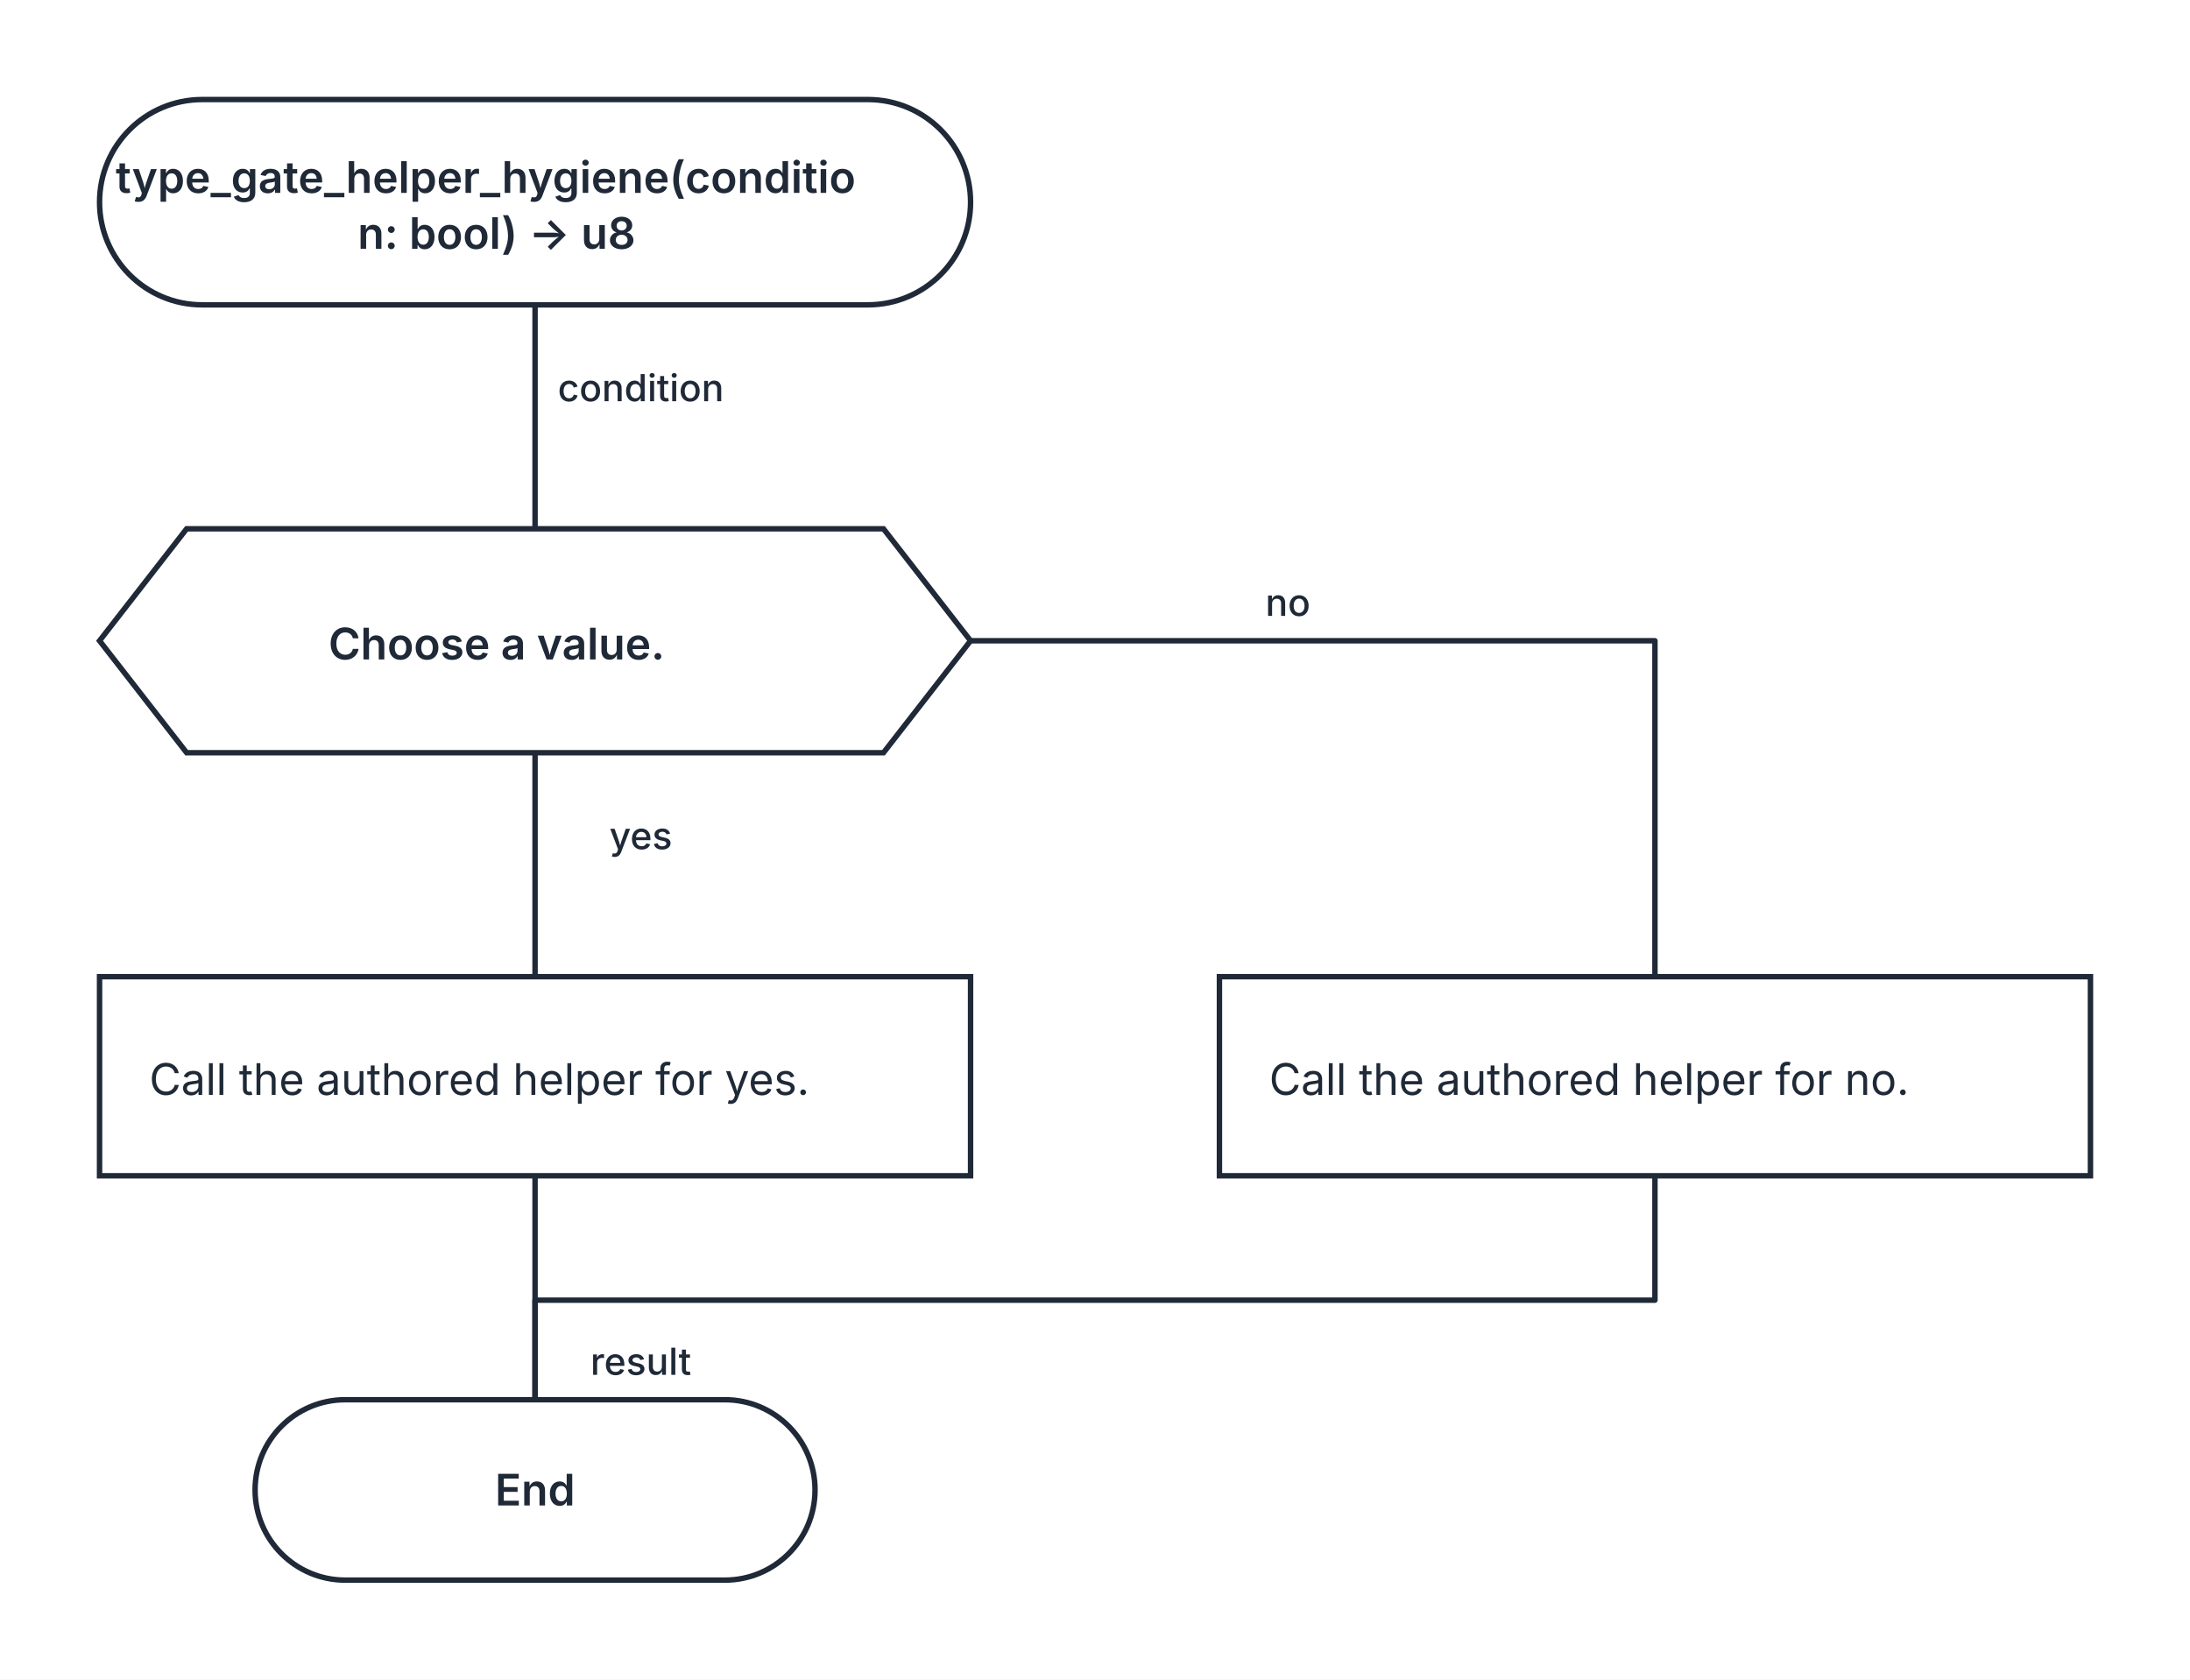
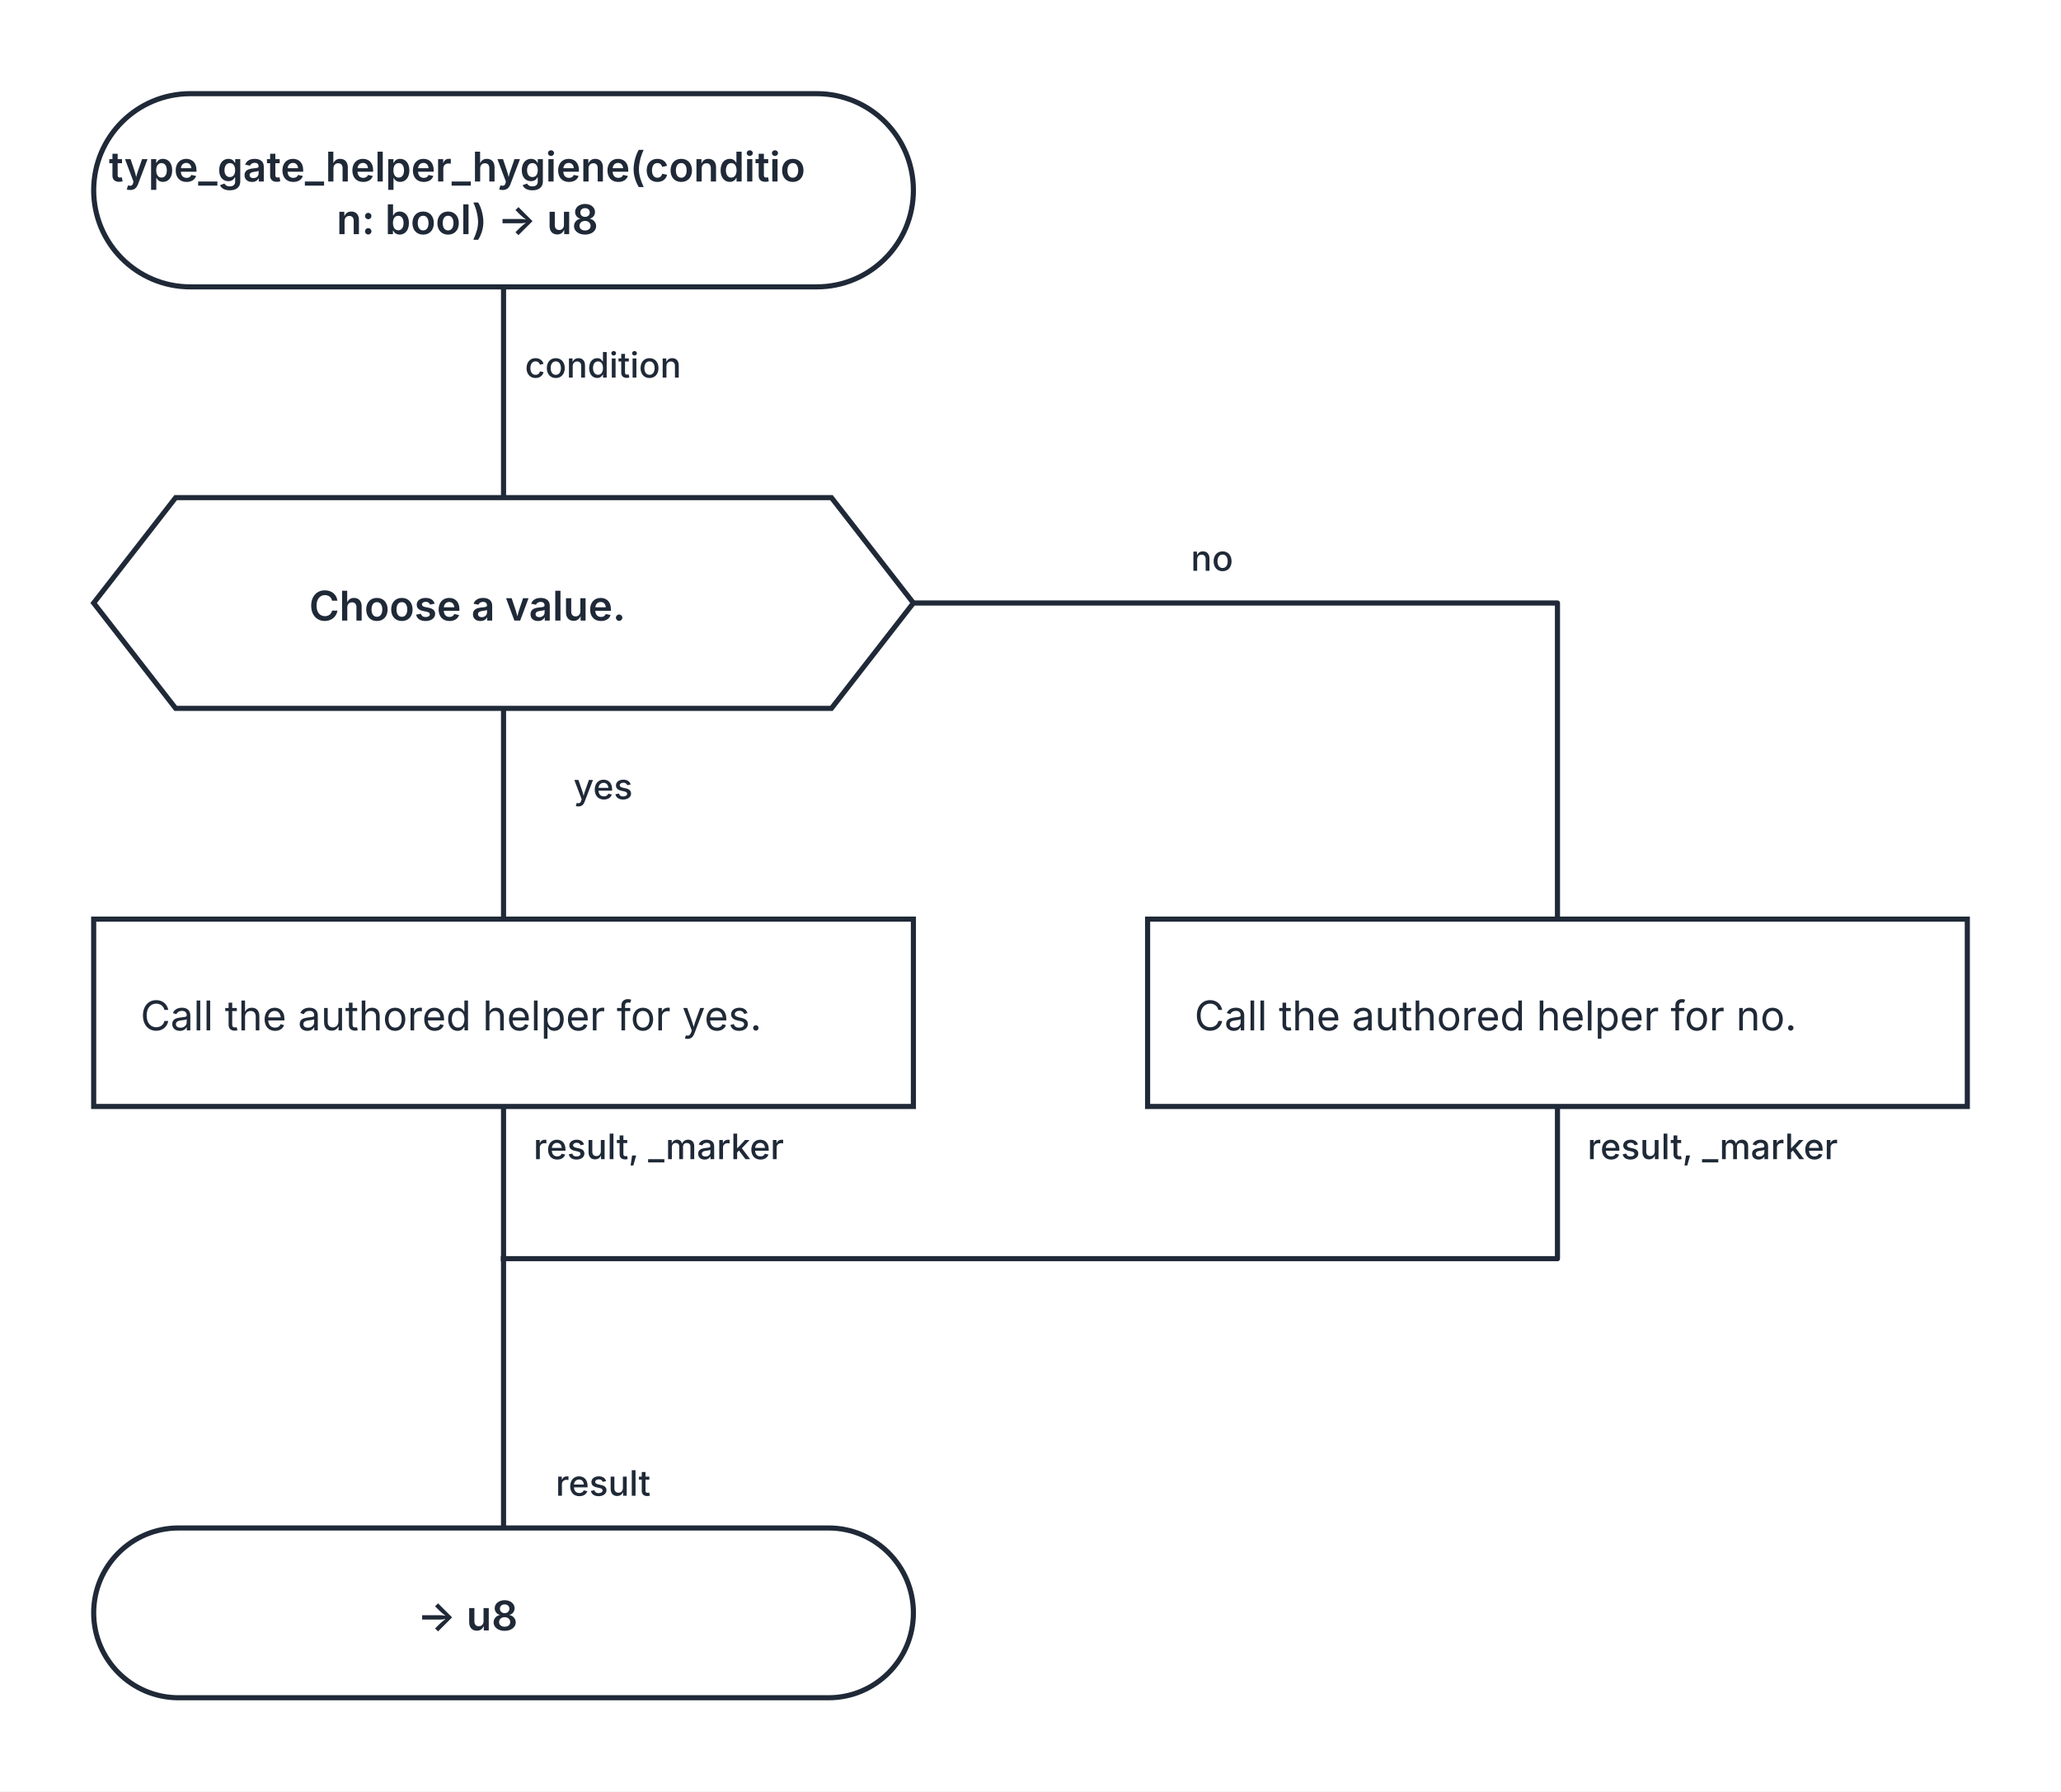
- <svg xmlns="http://www.w3.org/2000/svg" width="704" height="540" viewBox="0 0 704 540" role="img" aria-labelledby="kaalang-title" aria-describedby="kaalang-description">
+ <svg xmlns="http://www.w3.org/2000/svg" width="704" height="612" viewBox="0 0 704 612" role="img" aria-labelledby="kaalang-title" aria-describedby="kaalang-description">
  <defs>
    <style>
      svg { color: #1f2937; font-family: Inter, ui-sans-serif, system-ui, -apple-system, BlinkMacSystemFont, "Segoe UI", sans-serif; text-rendering: optimizeLegibility; }
-       .edge { fill: none; stroke: currentColor; stroke-width: 1.75; stroke-linecap: square; stroke-linejoin: round; }
-       .edge-label { fill: currentColor; font-size: 12px; font-weight: 500; paint-order: stroke; stroke: #ffffff; stroke-width: 5px; stroke-linejoin: round; text-anchor: middle; }
+       .connection { fill: none; stroke: currentColor; stroke-width: 1.75; stroke-linecap: square; stroke-linejoin: round; }
+       .connection-label { fill: currentColor; font-size: 12px; font-weight: 500; paint-order: stroke; stroke: #ffffff; stroke-width: 5px; stroke-linejoin: round; text-anchor: middle; }
      .node-shape { fill: #ffffff; stroke: currentColor; stroke-width: 1.75; }
      .label { fill: currentColor; font-size: 14px; text-anchor: middle; }
      .start .label, .question .label, .select .label, .case .label, .end .label { font-weight: 600; }
      .action .label { font-weight: 400; text-anchor: start; }
    </style>
  </defs>
  <rect width="100%" height="100%" fill="#ffffff" />
-   <g class="edges">
-     <path class="edge" d="M 172 98 L 172 170" />
-     <path class="edge" d="M 172 242 L 172 314" />
-     <path class="edge" d="M 312 206 L 532 206 L 532 314" />
-     <path class="edge" d="M 172 378 L 172 450" />
-     <path class="edge" d="M 532 378 L 532 418 L 172 418 L 172 450" />
-     <text class="edge-label" x="214" y="129" xml:space="preserve">
+   <g class="connections">
+     <path class="connection" d="M 172 98 L 172 170" />
+     <path class="connection" d="M 172 242 L 172 314" />
+     <path class="connection" d="M 312 206 L 532 206 L 532 314" />
+     <path class="connection" d="M 172 378 L 172 430" />
+     <path class="connection" d="M 532 378 L 532 430 L 172 430" />
+     <path class="connection" d="M 172 430 L 172 522" />
+     <text class="connection-label" x="214" y="129" xml:space="preserve">
      <tspan x="214" dy="0">condition</tspan>
    </text>
-     <text class="edge-label" x="214" y="273" xml:space="preserve">
+     <text class="connection-label" x="214" y="273" xml:space="preserve">
      <tspan x="214" dy="0">yes</tspan>
    </text>
-     <text class="edge-label" x="422" y="198" xml:space="preserve">
+     <text class="connection-label" x="422" y="195" xml:space="preserve">
      <tspan x="422" dy="0">no</tspan>
    </text>
-     <text class="edge-label" x="214" y="442" xml:space="preserve">
+     <text class="connection-label" x="233" y="396" xml:space="preserve">
+       <tspan x="233" dy="0">result, _marker</tspan>
+     </text>
+     <text class="connection-label" x="593" y="396" xml:space="preserve">
+       <tspan x="593" dy="0">result, _marker</tspan>
+     </text>
+     <text class="connection-label" x="214" y="511" xml:space="preserve">
      <tspan x="214" dy="0">result</tspan>
    </text>
  </g>
  <g class="nodes">
    <g class="node start" transform="translate(172 65)">
      <rect class="node-shape" x="-140" y="-33" width="280" height="66" rx="33" />
      <text class="label" y="-3" xml:space="preserve">
        <tspan x="0" dy="0">type_gate_helper_hygiene(conditio</tspan>
        <tspan x="0" dy="18">n: bool) -&gt; u8</tspan>
      </text>
    </g>
    <g class="node question" transform="translate(172 206)">
      <polygon class="node-shape" points="-112,-36 112,-36 140,0 112,36 -112,36 -140,0" />
      <text class="label" y="6" xml:space="preserve">
        <tspan x="0" dy="0">Choose a value.</tspan>
      </text>
    </g>
    <g class="node action" transform="translate(172 346)">
      <rect class="node-shape" x="-140" y="-32" width="280" height="64" />
      <text class="label" y="6" xml:space="preserve">
        <tspan x="-124" dy="0">Call the authored helper for yes.</tspan>
      </text>
    </g>
    <g class="node action" transform="translate(532 346)">
      <rect class="node-shape" x="-140" y="-32" width="280" height="64" />
      <text class="label" y="6" xml:space="preserve">
        <tspan x="-124" dy="0">Call the authored helper for no.</tspan>
      </text>
    </g>
-     <g class="node end" transform="translate(172 479)">
-       <rect class="node-shape" x="-90" y="-29" width="180" height="58" rx="29" />
-       <text class="label" y="5">End</text>
+     <g class="node end" transform="translate(172 551)">
+       <rect class="node-shape" x="-140" y="-29" width="280" height="58" rx="29" />
+       <text class="label" y="6" xml:space="preserve">
+         <tspan x="0" dy="0">-&gt; u8</tspan>
+       </text>
    </g>
  </g>
</svg>
